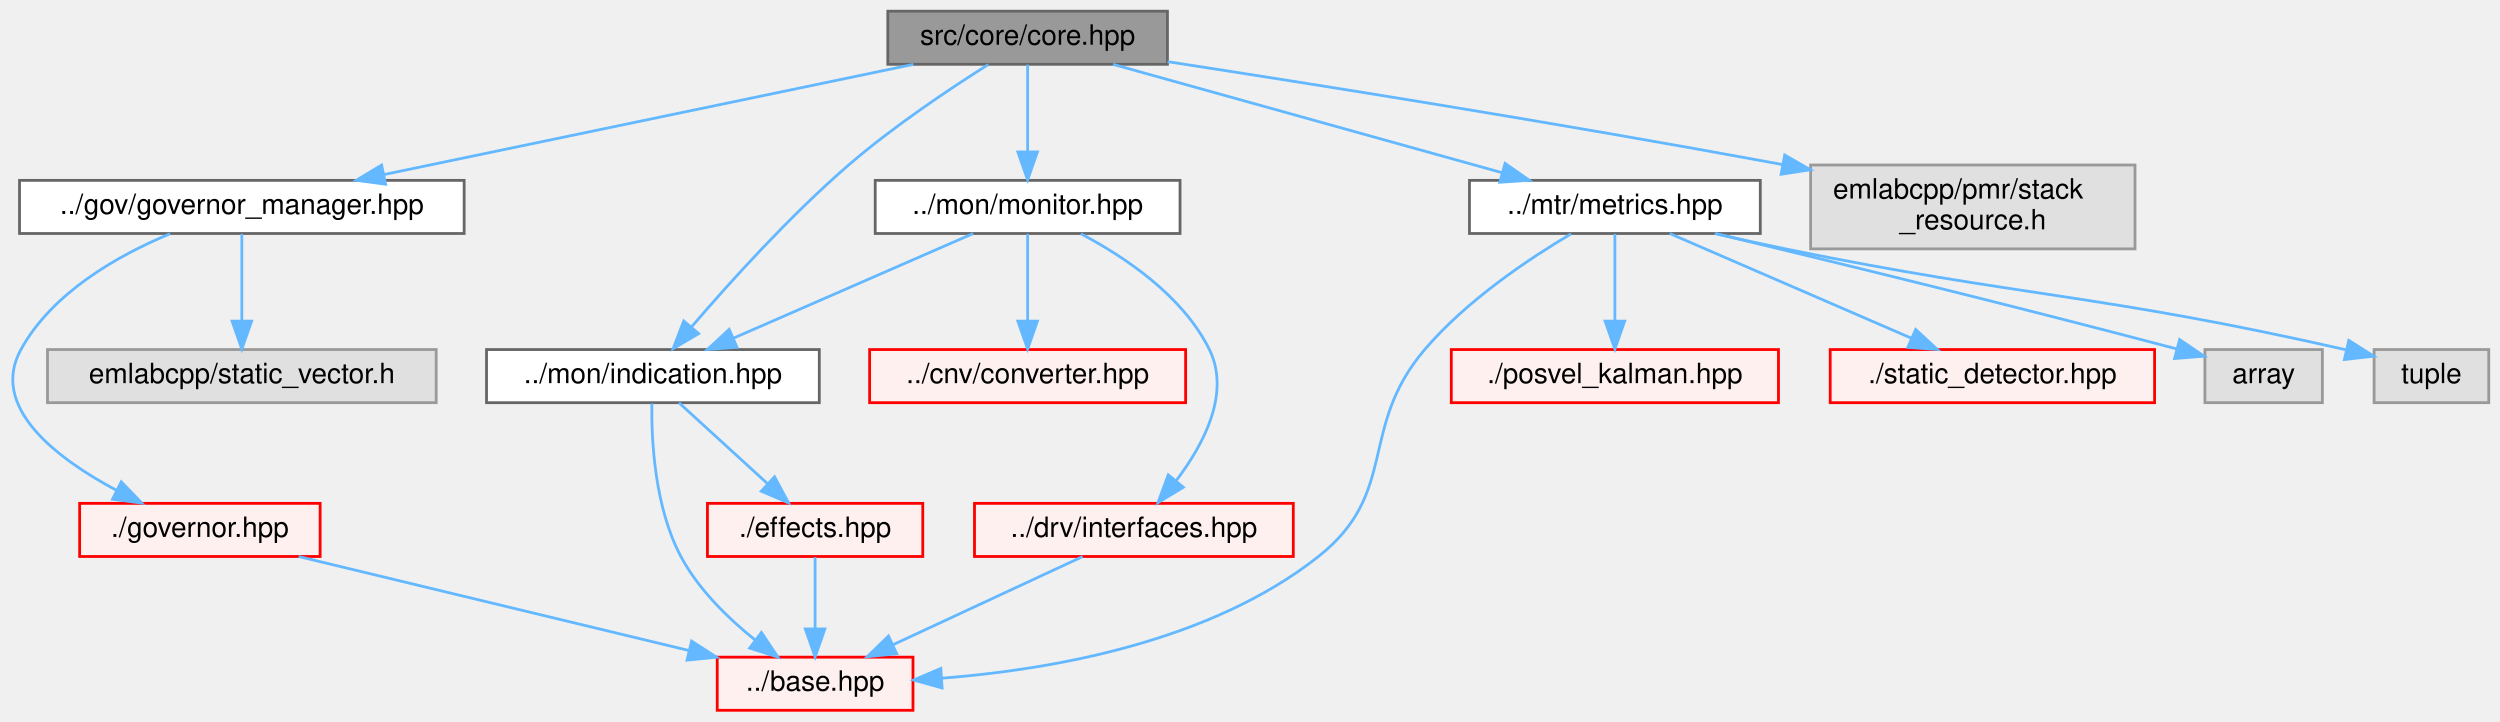
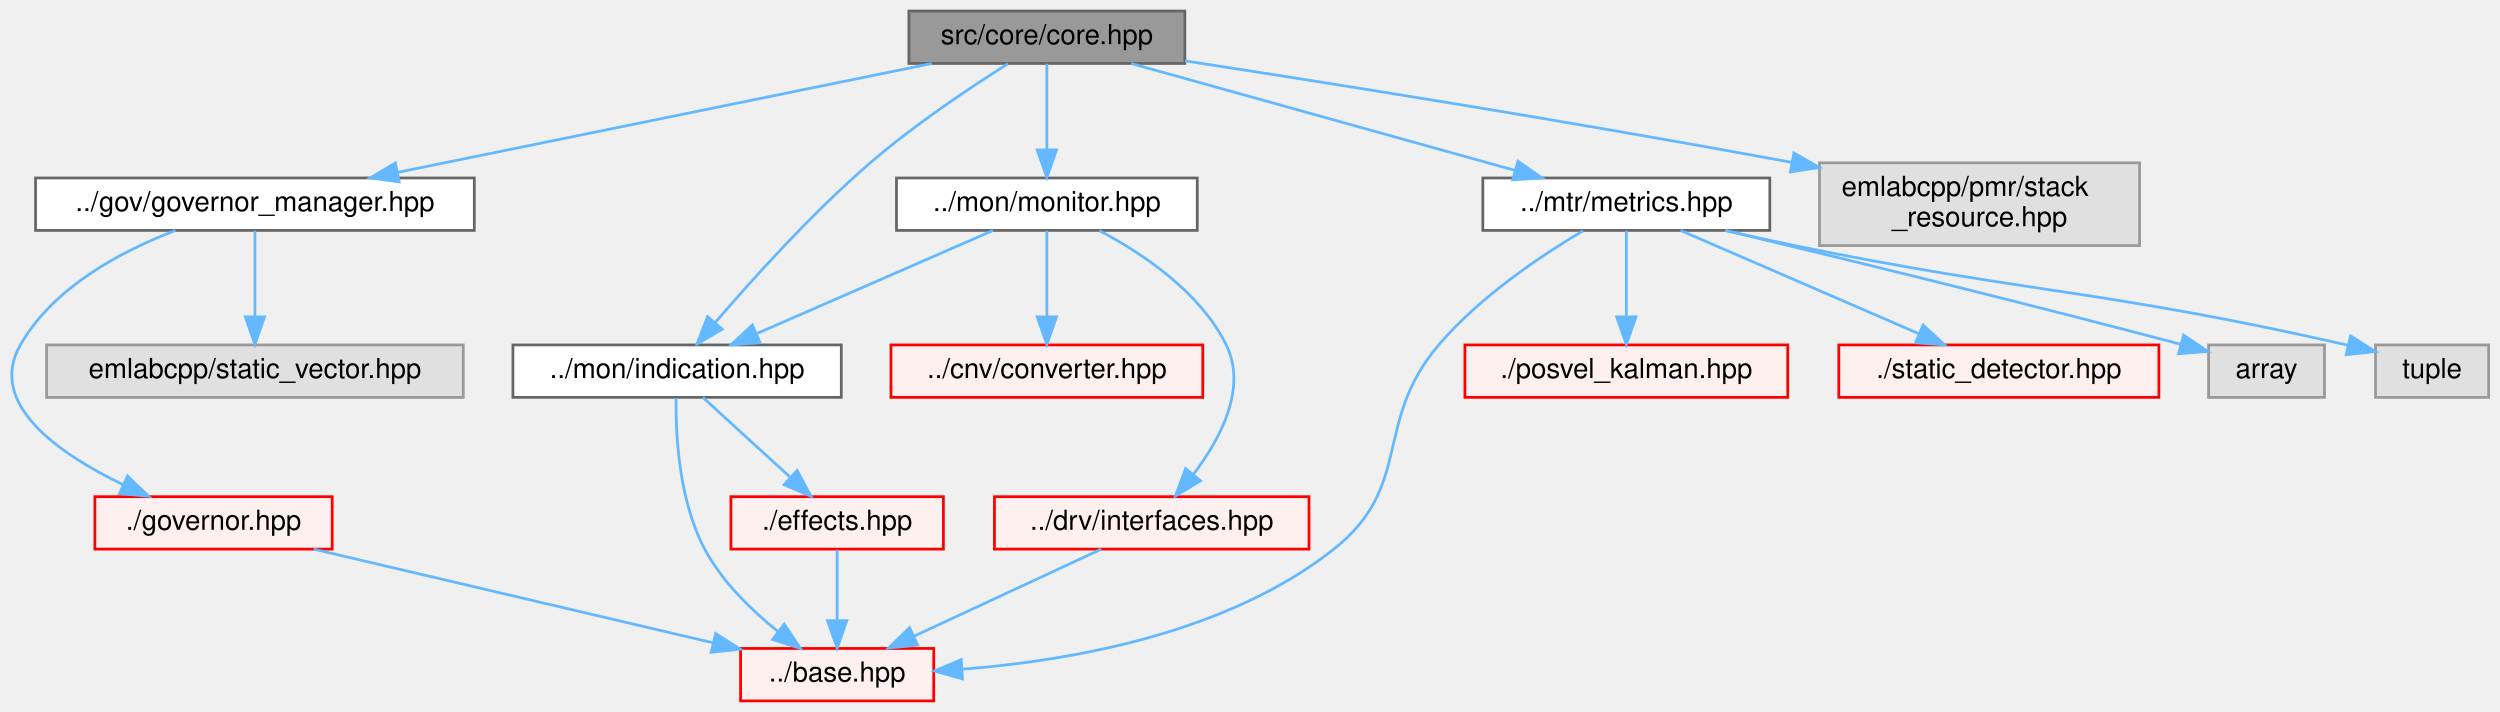
- <svg xmlns="http://www.w3.org/2000/svg" xmlns:xlink="http://www.w3.org/1999/xlink" width="894pt" height="258pt" viewBox="0.00 0.00 893.96 258.00">
+ <svg xmlns="http://www.w3.org/2000/svg" xmlns:xlink="http://www.w3.org/1999/xlink" width="906pt" height="258pt" viewBox="0.00 0.00 905.77 258.00">
  <g id="graph0" class="graph" transform="scale(1 1) rotate(0) translate(4 254)">
    <g id="Node000001" class="node">
      <g id="a_Node000001">
        <a xlink:title=" ">
-           <polygon fill="#999999" stroke="#666666" points="413.46,-250 313.46,-250 313.46,-231 413.46,-231 413.46,-250" />
-           <text text-anchor="middle" x="363.46" y="-238" font-family="Helvetica,sans-Serif" font-size="10.00">src/core/core.hpp</text>
+           <polygon fill="#999999" stroke="#666666" points="425.27,-250 325.27,-250 325.27,-231 425.27,-231 425.27,-250" />
+           <text text-anchor="middle" x="375.27" y="-238" font-family="Helvetica,sans-Serif" font-size="10.00">src/core/core.hpp</text>
        </a>
      </g>
    </g>
    <g id="Node000002" class="node">
      <g id="a_Node000002">
        <a xlink:href="governor__manager_8hpp.html" target="_top" xlink:title=" ">
-           <polygon fill="white" stroke="#666666" points="161.96,-189.5 2.96,-189.5 2.96,-170.5 161.96,-170.5 161.96,-189.5" />
-           <text text-anchor="middle" x="82.46" y="-177.5" font-family="Helvetica,sans-Serif" font-size="10.00">../gov/governor_manager.hpp</text>
+           <polygon fill="white" stroke="#666666" points="167.77,-189.5 8.77,-189.5 8.77,-170.5 167.77,-170.5 167.77,-189.5" />
+           <text text-anchor="middle" x="88.27" y="-177.5" font-family="Helvetica,sans-Serif" font-size="10.00">../gov/governor_manager.hpp</text>
        </a>
      </g>
    </g>
    <g id="edge1_Node000001_Node000002" class="edge">
      <g id="a_edge1_Node000001_Node000002">
        <a xlink:title=" ">
-           <path fill="none" stroke="#63b8ff" d="M322.6,-230.99C272.55,-220.57 187.74,-202.92 133.46,-191.62" />
-           <polygon fill="#63b8ff" stroke="#63b8ff" points="133.87,-188.13 123.36,-189.52 132.44,-194.98 133.87,-188.13" />
+           <path fill="none" stroke="#63b8ff" d="M333.54,-230.99C282.31,-220.55 195.44,-202.85 140.02,-191.55" />
+           <polygon fill="#63b8ff" stroke="#63b8ff" points="140.55,-188.08 130.05,-189.52 139.15,-194.94 140.55,-188.08" />
        </a>
      </g>
    </g>
    <g id="Node000033" class="node">
      <g id="a_Node000033">
        <a xlink:href="indication_8hpp.html" target="_top" xlink:title=" ">
-           <polygon fill="white" stroke="#666666" points="288.96,-129 169.96,-129 169.96,-110 288.96,-110 288.96,-129" />
-           <text text-anchor="middle" x="229.46" y="-117" font-family="Helvetica,sans-Serif" font-size="10.00">../mon/indication.hpp</text>
+           <polygon fill="white" stroke="#666666" points="300.77,-129 181.77,-129 181.77,-110 300.77,-110 300.77,-129" />
+           <text text-anchor="middle" x="241.27" y="-117" font-family="Helvetica,sans-Serif" font-size="10.00">../mon/indication.hpp</text>
        </a>
      </g>
    </g>
    <g id="edge5_Node000001_Node000033" class="edge">
      <g id="a_edge5_Node000001_Node000033">
        <a xlink:title=" ">
-           <path fill="none" stroke="#63b8ff" d="M349.36,-230.91C335.97,-222.47 315.54,-208.88 299.46,-195 278.37,-176.8 256.83,-152.92 243.32,-137.16" />
-           <polygon fill="#63b8ff" stroke="#63b8ff" points="245.82,-134.7 236.69,-129.33 240.48,-139.22 245.82,-134.7" />
+           <path fill="none" stroke="#63b8ff" d="M361.17,-230.91C347.78,-222.47 327.35,-208.88 311.27,-195 290.18,-176.8 268.64,-152.92 255.13,-137.16" />
+           <polygon fill="#63b8ff" stroke="#63b8ff" points="257.63,-134.7 248.5,-129.33 252.29,-139.22 257.63,-134.7" />
        </a>
      </g>
    </g>
    <g id="Node000036" class="node">
      <g id="a_Node000036">
        <a xlink:href="monitor_8hpp.html" target="_top" xlink:title=" ">
-           <polygon fill="white" stroke="#666666" points="417.96,-189.5 308.96,-189.5 308.96,-170.5 417.96,-170.5 417.96,-189.5" />
-           <text text-anchor="middle" x="363.46" y="-177.5" font-family="Helvetica,sans-Serif" font-size="10.00">../mon/monitor.hpp</text>
+           <polygon fill="white" stroke="#666666" points="429.77,-189.5 320.77,-189.5 320.77,-170.5 429.77,-170.5 429.77,-189.5" />
+           <text text-anchor="middle" x="375.27" y="-177.5" font-family="Helvetica,sans-Serif" font-size="10.00">../mon/monitor.hpp</text>
        </a>
      </g>
    </g>
    <g id="edge9_Node000001_Node000036" class="edge">
      <g id="a_edge9_Node000001_Node000036">
        <a xlink:title=" ">
-           <path fill="none" stroke="#63b8ff" d="M363.46,-230.87C363.46,-222.75 363.46,-210.31 363.46,-199.89" />
-           <polygon fill="#63b8ff" stroke="#63b8ff" points="366.96,-199.67 363.46,-189.67 359.96,-199.67 366.96,-199.67" />
+           <path fill="none" stroke="#63b8ff" d="M375.27,-230.87C375.27,-222.75 375.27,-210.31 375.27,-199.89" />
+           <polygon fill="#63b8ff" stroke="#63b8ff" points="378.77,-199.67 375.27,-189.67 371.77,-199.67 378.77,-199.67" />
        </a>
      </g>
    </g>
    <g id="Node000041" class="node">
      <g id="a_Node000041">
        <a xlink:href="metrics_8hpp.html" target="_top" xlink:title=" ">
-           <polygon fill="white" stroke="#666666" points="625.46,-189.5 521.46,-189.5 521.46,-170.5 625.46,-170.5 625.46,-189.5" />
-           <text text-anchor="middle" x="573.46" y="-177.5" font-family="Helvetica,sans-Serif" font-size="10.00">../mtr/metrics.hpp</text>
+           <polygon fill="white" stroke="#666666" points="637.27,-189.5 533.27,-189.5 533.27,-170.5 637.27,-170.5 637.27,-189.5" />
+           <text text-anchor="middle" x="585.27" y="-177.5" font-family="Helvetica,sans-Serif" font-size="10.00">../mtr/metrics.hpp</text>
        </a>
      </g>
    </g>
    <g id="edge14_Node000001_Node000041" class="edge">
      <g id="a_edge14_Node000001_Node000041">
        <a xlink:title=" ">
-           <path fill="none" stroke="#63b8ff" d="M393.99,-230.99C430.7,-220.77 492.41,-203.58 533.04,-192.26" />
-           <polygon fill="#63b8ff" stroke="#63b8ff" points="534.19,-195.57 542.88,-189.52 532.31,-188.83 534.19,-195.57" />
+           <path fill="none" stroke="#63b8ff" d="M405.81,-230.99C442.51,-220.77 504.22,-203.58 544.85,-192.26" />
+           <polygon fill="#63b8ff" stroke="#63b8ff" points="546,-195.57 554.7,-189.52 544.12,-188.83 546,-195.57" />
        </a>
      </g>
    </g>
    <g id="Node000049" class="node">
      <g id="a_Node000049">
        <a xlink:title=" ">
-           <polygon fill="#e0e0e0" stroke="#999999" points="759.46,-195 643.46,-195 643.46,-165 759.46,-165 759.46,-195" />
-           <text text-anchor="start" x="651.46" y="-183" font-family="Helvetica,sans-Serif" font-size="10.00">emlabcpp/pmr/stack</text>
-           <text text-anchor="middle" x="701.46" y="-172" font-family="Helvetica,sans-Serif" font-size="10.00">_resource.h</text>
+           <polygon fill="#e0e0e0" stroke="#999999" points="771.27,-195 655.27,-195 655.27,-165 771.27,-165 771.27,-195" />
+           <text text-anchor="start" x="663.27" y="-183" font-family="Helvetica,sans-Serif" font-size="10.00">emlabcpp/pmr/stack</text>
+           <text text-anchor="middle" x="713.27" y="-172" font-family="Helvetica,sans-Serif" font-size="10.00">_resource.hpp</text>
        </a>
      </g>
    </g>
    <g id="edge20_Node000001_Node000049" class="edge">
      <g id="a_edge20_Node000001_Node000049">
        <a xlink:title=" ">
-           <path fill="none" stroke="#63b8ff" d="M413.52,-231.94C465.86,-223.89 550.64,-210.44 633.31,-195.17" />
-           <polygon fill="#63b8ff" stroke="#63b8ff" points="634.19,-198.56 643.38,-193.3 632.91,-191.68 634.19,-198.56" />
+           <path fill="none" stroke="#63b8ff" d="M425.33,-231.94C477.67,-223.89 562.46,-210.44 645.13,-195.17" />
+           <polygon fill="#63b8ff" stroke="#63b8ff" points="646,-198.56 655.2,-193.3 644.72,-191.68 646,-198.56" />
        </a>
      </g>
    </g>
    <g id="Node000003" class="node">
      <g id="a_Node000003">
        <a xlink:href="governor_8hpp.html" target="_top" xlink:title=" ">
-           <polygon fill="#fff0f0" stroke="red" points="110.46,-74 24.46,-74 24.46,-55 110.46,-55 110.46,-74" />
-           <text text-anchor="middle" x="67.46" y="-62" font-family="Helvetica,sans-Serif" font-size="10.00">./governor.hpp</text>
+           <polygon fill="#fff0f0" stroke="red" points="116.27,-74 30.27,-74 30.27,-55 116.27,-55 116.27,-74" />
+           <text text-anchor="middle" x="73.27" y="-62" font-family="Helvetica,sans-Serif" font-size="10.00">./governor.hpp</text>
        </a>
      </g>
    </g>
    <g id="edge2_Node000002_Node000003" class="edge">
      <g id="a_edge2_Node000002_Node000003">
        <a xlink:title=" ">
-           <path fill="none" stroke="#63b8ff" d="M56.8,-170.42C38.32,-162.74 14.73,-149.48 3.46,-129 -7.84,-108.48 15.93,-90.26 37.64,-78.65" />
-           <polygon fill="#63b8ff" stroke="#63b8ff" points="39.34,-81.71 46.7,-74.1 36.2,-75.46 39.34,-81.71" />
+           <path fill="none" stroke="#63b8ff" d="M59.48,-170.48C39.82,-162.99 15.25,-149.95 3.27,-129 -8.88,-107.75 16.9,-89.7 40.54,-78.34" />
+           <polygon fill="#63b8ff" stroke="#63b8ff" points="42.07,-81.49 49.74,-74.18 39.19,-75.11 42.07,-81.49" />
        </a>
      </g>
    </g>
    <g id="Node000032" class="node">
      <g id="a_Node000032">
        <a xlink:title=" ">
-           <polygon fill="#e0e0e0" stroke="#999999" points="151.96,-129 12.96,-129 12.96,-110 151.96,-110 151.96,-129" />
-           <text text-anchor="middle" x="82.46" y="-117" font-family="Helvetica,sans-Serif" font-size="10.00">emlabcpp/static_vector.h</text>
+           <polygon fill="#e0e0e0" stroke="#999999" points="163.77,-129 12.77,-129 12.77,-110 163.77,-110 163.77,-129" />
+           <text text-anchor="middle" x="88.27" y="-117" font-family="Helvetica,sans-Serif" font-size="10.00">emlabcpp/static_vector.hpp</text>
        </a>
      </g>
    </g>
    <g id="edge4_Node000002_Node000032" class="edge">
      <g id="a_edge4_Node000002_Node000032">
        <a xlink:title=" ">
-           <path fill="none" stroke="#63b8ff" d="M82.46,-170.37C82.46,-162.25 82.46,-149.81 82.46,-139.39" />
-           <polygon fill="#63b8ff" stroke="#63b8ff" points="85.96,-139.17 82.46,-129.17 78.96,-139.17 85.96,-139.17" />
+           <path fill="none" stroke="#63b8ff" d="M88.27,-170.37C88.27,-162.25 88.27,-149.81 88.27,-139.39" />
+           <polygon fill="#63b8ff" stroke="#63b8ff" points="91.77,-139.17 88.27,-129.17 84.77,-139.17 91.77,-139.17" />
        </a>
      </g>
    </g>
    <g id="Node000004" class="node">
      <g id="a_Node000004">
        <a xlink:href="base_8hpp.html" target="_top" xlink:title=" ">
-           <polygon fill="#fff0f0" stroke="red" points="322.46,-19 252.46,-19 252.46,0 322.46,0 322.46,-19" />
-           <text text-anchor="middle" x="287.46" y="-7" font-family="Helvetica,sans-Serif" font-size="10.00">../base.hpp</text>
+           <polygon fill="#fff0f0" stroke="red" points="334.27,-19 264.27,-19 264.27,0 334.27,0 334.27,-19" />
+           <text text-anchor="middle" x="299.27" y="-7" font-family="Helvetica,sans-Serif" font-size="10.00">../base.hpp</text>
        </a>
      </g>
    </g>
    <g id="edge3_Node000003_Node000004" class="edge">
      <g id="a_edge3_Node000003_Node000004">
        <a xlink:title=" ">
-           <path fill="none" stroke="#63b8ff" d="M102.8,-54.98C140.73,-45.85 201.08,-31.31 242.39,-21.36" />
-           <polygon fill="#63b8ff" stroke="#63b8ff" points="243.29,-24.74 252.2,-18.99 241.66,-17.93 243.29,-24.74" />
+           <path fill="none" stroke="#63b8ff" d="M109.58,-54.98C148.97,-45.75 211.9,-30.99 254.37,-21.03" />
+           <polygon fill="#63b8ff" stroke="#63b8ff" points="255.23,-24.42 264.16,-18.73 253.63,-17.61 255.23,-24.42" />
        </a>
      </g>
    </g>
    <g id="edge6_Node000033_Node000004" class="edge">
      <g id="a_edge6_Node000033_Node000004">
        <a xlink:title=" ">
-           <path fill="none" stroke="#63b8ff" d="M229.08,-109.72C228.9,-96.92 230.01,-72.73 239.46,-55 245.74,-43.21 256.37,-32.86 266.04,-25.12" />
-           <polygon fill="#63b8ff" stroke="#63b8ff" points="268.26,-27.83 274.15,-19.02 264.05,-22.24 268.26,-27.83" />
+           <path fill="none" stroke="#63b8ff" d="M240.89,-109.72C240.72,-96.92 241.82,-72.73 251.27,-55 257.55,-43.21 268.19,-32.86 277.85,-25.12" />
+           <polygon fill="#63b8ff" stroke="#63b8ff" points="280.08,-27.83 285.96,-19.02 275.87,-22.24 280.08,-27.83" />
        </a>
      </g>
    </g>
    <g id="Node000034" class="node">
      <g id="a_Node000034">
        <a xlink:href="effects_8hpp.html" target="_top" xlink:title=" ">
-           <polygon fill="#fff0f0" stroke="red" points="325.96,-74 248.96,-74 248.96,-55 325.96,-55 325.96,-74" />
-           <text text-anchor="middle" x="287.46" y="-62" font-family="Helvetica,sans-Serif" font-size="10.00">./effects.hpp</text>
+           <polygon fill="#fff0f0" stroke="red" points="337.77,-74 260.77,-74 260.77,-55 337.77,-55 337.77,-74" />
+           <text text-anchor="middle" x="299.27" y="-62" font-family="Helvetica,sans-Serif" font-size="10.00">./effects.hpp</text>
        </a>
      </g>
    </g>
    <g id="edge7_Node000033_Node000034" class="edge">
      <g id="a_edge7_Node000033_Node000034">
        <a xlink:title=" ">
-           <path fill="none" stroke="#63b8ff" d="M238.77,-109.98C247.26,-102.23 260.02,-90.58 270.34,-81.14" />
-           <polygon fill="#63b8ff" stroke="#63b8ff" points="272.95,-83.5 277.97,-74.17 268.22,-78.33 272.95,-83.5" />
+           <path fill="none" stroke="#63b8ff" d="M250.59,-109.98C259.08,-102.23 271.83,-90.58 282.15,-81.14" />
+           <polygon fill="#63b8ff" stroke="#63b8ff" points="284.76,-83.5 289.78,-74.17 280.04,-78.33 284.76,-83.5" />
        </a>
      </g>
    </g>
    <g id="edge8_Node000034_Node000004" class="edge">
      <g id="a_edge8_Node000034_Node000004">
        <a xlink:title=" ">
-           <path fill="none" stroke="#63b8ff" d="M287.46,-54.75C287.46,-47.8 287.46,-37.85 287.46,-29.13" />
-           <polygon fill="#63b8ff" stroke="#63b8ff" points="290.96,-29.09 287.46,-19.09 283.96,-29.09 290.96,-29.09" />
+           <path fill="none" stroke="#63b8ff" d="M299.27,-54.75C299.27,-47.8 299.27,-37.85 299.27,-29.13" />
+           <polygon fill="#63b8ff" stroke="#63b8ff" points="302.77,-29.09 299.27,-19.09 295.77,-29.09 302.77,-29.09" />
        </a>
      </g>
    </g>
    <g id="edge13_Node000036_Node000033" class="edge">
      <g id="a_edge13_Node000036_Node000033">
        <a xlink:title=" ">
-           <path fill="none" stroke="#63b8ff" d="M343.97,-170.49C321.44,-160.66 284.15,-144.38 258.27,-133.08" />
-           <polygon fill="#63b8ff" stroke="#63b8ff" points="259.53,-129.81 248.96,-129.02 256.73,-136.23 259.53,-129.81" />
+           <path fill="none" stroke="#63b8ff" d="M355.78,-170.49C333.26,-160.66 295.96,-144.38 270.08,-133.08" />
+           <polygon fill="#63b8ff" stroke="#63b8ff" points="271.34,-129.81 260.78,-129.02 268.54,-136.23 271.34,-129.81" />
        </a>
      </g>
    </g>
    <g id="Node000037" class="node">
      <g id="a_Node000037">
        <a xlink:href="converter_8hpp.html" target="_top" xlink:title=" ">
-           <polygon fill="#fff0f0" stroke="red" points="419.96,-129 306.96,-129 306.96,-110 419.96,-110 419.96,-129" />
-           <text text-anchor="middle" x="363.46" y="-117" font-family="Helvetica,sans-Serif" font-size="10.00">../cnv/converter.hpp</text>
+           <polygon fill="#fff0f0" stroke="red" points="431.77,-129 318.77,-129 318.77,-110 431.77,-110 431.77,-129" />
+           <text text-anchor="middle" x="375.27" y="-117" font-family="Helvetica,sans-Serif" font-size="10.00">../cnv/converter.hpp</text>
        </a>
      </g>
    </g>
    <g id="edge10_Node000036_Node000037" class="edge">
      <g id="a_edge10_Node000036_Node000037">
        <a xlink:title=" ">
-           <path fill="none" stroke="#63b8ff" d="M363.46,-170.37C363.46,-162.25 363.46,-149.81 363.46,-139.39" />
-           <polygon fill="#63b8ff" stroke="#63b8ff" points="366.96,-139.17 363.46,-129.17 359.96,-139.17 366.96,-139.17" />
+           <path fill="none" stroke="#63b8ff" d="M375.27,-170.37C375.27,-162.25 375.27,-149.81 375.27,-139.39" />
+           <polygon fill="#63b8ff" stroke="#63b8ff" points="378.77,-139.17 375.27,-129.17 371.77,-139.17 378.77,-139.17" />
        </a>
      </g>
    </g>
    <g id="Node000039" class="node">
      <g id="a_Node000039">
        <a xlink:href="interfaces_8hpp.html" target="_top" xlink:title=" ">
-           <polygon fill="#fff0f0" stroke="red" points="458.46,-74 344.46,-74 344.46,-55 458.46,-55 458.46,-74" />
-           <text text-anchor="middle" x="401.46" y="-62" font-family="Helvetica,sans-Serif" font-size="10.00">../drv/interfaces.hpp</text>
+           <polygon fill="#fff0f0" stroke="red" points="470.27,-74 356.27,-74 356.27,-55 470.27,-55 470.27,-74" />
+           <text text-anchor="middle" x="413.27" y="-62" font-family="Helvetica,sans-Serif" font-size="10.00">../drv/interfaces.hpp</text>
        </a>
      </g>
    </g>
    <g id="edge11_Node000036_Node000039" class="edge">
      <g id="a_edge11_Node000036_Node000039">
        <a xlink:title=" ">
-           <path fill="none" stroke="#63b8ff" d="M382.5,-170.4C398.05,-162.22 418.96,-148.29 428.46,-129 436.11,-113.46 426.5,-95.21 416.69,-82.27" />
-           <polygon fill="#63b8ff" stroke="#63b8ff" points="419.14,-79.75 410.07,-74.26 413.74,-84.2 419.14,-79.75" />
+           <path fill="none" stroke="#63b8ff" d="M394.31,-170.4C409.86,-162.22 430.77,-148.29 440.27,-129 447.92,-113.46 438.31,-95.21 428.5,-82.27" />
+           <polygon fill="#63b8ff" stroke="#63b8ff" points="430.95,-79.75 421.88,-74.26 425.55,-84.2 430.95,-79.75" />
        </a>
      </g>
    </g>
    <g id="edge12_Node000039_Node000004" class="edge">
      <g id="a_edge12_Node000039_Node000004">
        <a xlink:title=" ">
-           <path fill="none" stroke="#63b8ff" d="M383.14,-54.98C364.8,-46.46 336.35,-33.23 315.23,-23.41" />
-           <polygon fill="#63b8ff" stroke="#63b8ff" points="316.65,-20.21 306.11,-19.17 313.7,-26.56 316.65,-20.21" />
+           <path fill="none" stroke="#63b8ff" d="M394.95,-54.98C376.61,-46.46 348.16,-33.23 327.04,-23.41" />
+           <polygon fill="#63b8ff" stroke="#63b8ff" points="328.46,-20.21 317.92,-19.17 325.51,-26.56 328.46,-20.21" />
        </a>
      </g>
    </g>
    <g id="edge15_Node000041_Node000004" class="edge">
      <g id="a_edge15_Node000041_Node000004">
        <a xlink:title=" ">
-           <path fill="none" stroke="#63b8ff" d="M557.79,-170.38C542.85,-161.54 520.47,-146.62 505.46,-129 481.48,-100.86 496.45,-77.94 467.46,-55 428.87,-24.47 372.2,-14.53 332.79,-11.48" />
-           <polygon fill="#63b8ff" stroke="#63b8ff" points="332.87,-7.98 322.66,-10.82 332.41,-14.97 332.87,-7.98" />
+           <path fill="none" stroke="#63b8ff" d="M569.6,-170.38C554.67,-161.54 532.28,-146.62 517.27,-129 493.29,-100.86 508.26,-77.94 479.27,-55 440.69,-24.47 384.01,-14.53 344.6,-11.48" />
+           <polygon fill="#63b8ff" stroke="#63b8ff" points="344.68,-7.98 334.48,-10.82 344.23,-14.97 344.68,-7.98" />
        </a>
      </g>
    </g>
    <g id="Node000042" class="node">
      <g id="a_Node000042">
        <a xlink:href="posvel__kalman_8hpp.html" target="_top" xlink:title=" ">
-           <polygon fill="#fff0f0" stroke="red" points="631.96,-129 514.96,-129 514.96,-110 631.96,-110 631.96,-129" />
-           <text text-anchor="middle" x="573.46" y="-117" font-family="Helvetica,sans-Serif" font-size="10.00">./posvel_kalman.hpp</text>
+           <polygon fill="#fff0f0" stroke="red" points="643.77,-129 526.77,-129 526.77,-110 643.77,-110 643.77,-129" />
+           <text text-anchor="middle" x="585.27" y="-117" font-family="Helvetica,sans-Serif" font-size="10.00">./posvel_kalman.hpp</text>
        </a>
      </g>
    </g>
    <g id="edge16_Node000041_Node000042" class="edge">
      <g id="a_edge16_Node000041_Node000042">
        <a xlink:title=" ">
-           <path fill="none" stroke="#63b8ff" d="M573.46,-170.37C573.46,-162.25 573.46,-149.81 573.46,-139.39" />
-           <polygon fill="#63b8ff" stroke="#63b8ff" points="576.96,-139.17 573.46,-129.17 569.96,-139.17 576.96,-139.17" />
+           <path fill="none" stroke="#63b8ff" d="M585.27,-170.37C585.27,-162.25 585.27,-149.81 585.27,-139.39" />
+           <polygon fill="#63b8ff" stroke="#63b8ff" points="588.77,-139.17 585.27,-129.17 581.77,-139.17 588.77,-139.17" />
        </a>
      </g>
    </g>
    <g id="Node000045" class="node">
      <g id="a_Node000045">
        <a xlink:href="static__detector_8hpp.html" target="_top" xlink:title=" ">
-           <polygon fill="#fff0f0" stroke="red" points="766.46,-129 650.46,-129 650.46,-110 766.46,-110 766.46,-129" />
-           <text text-anchor="middle" x="708.46" y="-117" font-family="Helvetica,sans-Serif" font-size="10.00">./static_detector.hpp</text>
+           <polygon fill="#fff0f0" stroke="red" points="778.27,-129 662.27,-129 662.27,-110 778.27,-110 778.27,-129" />
+           <text text-anchor="middle" x="720.27" y="-117" font-family="Helvetica,sans-Serif" font-size="10.00">./static_detector.hpp</text>
        </a>
      </g>
    </g>
    <g id="edge17_Node000041_Node000045" class="edge">
      <g id="a_edge17_Node000041_Node000045">
        <a xlink:title=" ">
-           <path fill="none" stroke="#63b8ff" d="M593.09,-170.49C615.78,-160.66 653.35,-144.38 679.43,-133.08" />
-           <polygon fill="#63b8ff" stroke="#63b8ff" points="681.02,-136.2 688.8,-129.02 678.23,-129.78 681.02,-136.2" />
+           <path fill="none" stroke="#63b8ff" d="M604.9,-170.49C627.6,-160.66 665.17,-144.38 691.24,-133.08" />
+           <polygon fill="#63b8ff" stroke="#63b8ff" points="692.83,-136.2 700.62,-129.02 690.05,-129.78 692.83,-136.2" />
        </a>
      </g>
    </g>
    <g id="Node000047" class="node">
      <g id="a_Node000047">
        <a xlink:title=" ">
-           <polygon fill="#e0e0e0" stroke="#999999" points="826.46,-129 784.46,-129 784.46,-110 826.46,-110 826.46,-129" />
-           <text text-anchor="middle" x="805.46" y="-117" font-family="Helvetica,sans-Serif" font-size="10.00">array</text>
+           <polygon fill="#e0e0e0" stroke="#999999" points="838.27,-129 796.27,-129 796.27,-110 838.27,-110 838.27,-129" />
+           <text text-anchor="middle" x="817.27" y="-117" font-family="Helvetica,sans-Serif" font-size="10.00">array</text>
        </a>
      </g>
    </g>
    <g id="edge18_Node000041_Node000047" class="edge">
      <g id="a_edge18_Node000041_Node000047">
        <a xlink:title=" ">
-           <path fill="none" stroke="#63b8ff" d="M609.67,-170.42C648.19,-161.21 711.14,-145.92 774.43,-129.21" />
-           <polygon fill="#63b8ff" stroke="#63b8ff" points="775.41,-132.57 784.17,-126.62 773.61,-125.8 775.41,-132.57" />
+           <path fill="none" stroke="#63b8ff" d="M621.49,-170.42C660.01,-161.21 722.95,-145.92 786.24,-129.21" />
+           <polygon fill="#63b8ff" stroke="#63b8ff" points="787.22,-132.57 795.99,-126.62 785.43,-125.8 787.22,-132.57" />
        </a>
      </g>
    </g>
    <g id="Node000048" class="node">
      <g id="a_Node000048">
        <a xlink:title=" ">
-           <polygon fill="#e0e0e0" stroke="#999999" points="885.96,-129 844.96,-129 844.96,-110 885.96,-110 885.96,-129" />
-           <text text-anchor="middle" x="865.46" y="-117" font-family="Helvetica,sans-Serif" font-size="10.00">tuple</text>
+           <polygon fill="#e0e0e0" stroke="#999999" points="897.77,-129 856.77,-129 856.77,-110 897.77,-110 897.77,-129" />
+           <text text-anchor="middle" x="877.27" y="-117" font-family="Helvetica,sans-Serif" font-size="10.00">tuple</text>
        </a>
      </g>
    </g>
    <g id="edge19_Node000041_Node000048" class="edge">
      <g id="a_edge19_Node000041_Node000048">
        <a xlink:title=" ">
-           <path fill="none" stroke="#63b8ff" d="M609.2,-170.49C617.47,-168.61 626.26,-166.67 634.46,-165 720.34,-147.46 745.33,-149.24 835.09,-128.87" />
-           <polygon fill="#63b8ff" stroke="#63b8ff" points="835.91,-132.27 844.87,-126.62 834.34,-125.45 835.91,-132.27" />
+           <path fill="none" stroke="#63b8ff" d="M621.01,-170.49C629.29,-168.61 638.07,-166.67 646.27,-165 732.15,-147.46 757.14,-149.24 846.9,-128.87" />
+           <polygon fill="#63b8ff" stroke="#63b8ff" points="847.72,-132.27 856.68,-126.62 846.15,-125.45 847.72,-132.27" />
        </a>
      </g>
    </g>
  </g>
</svg>
